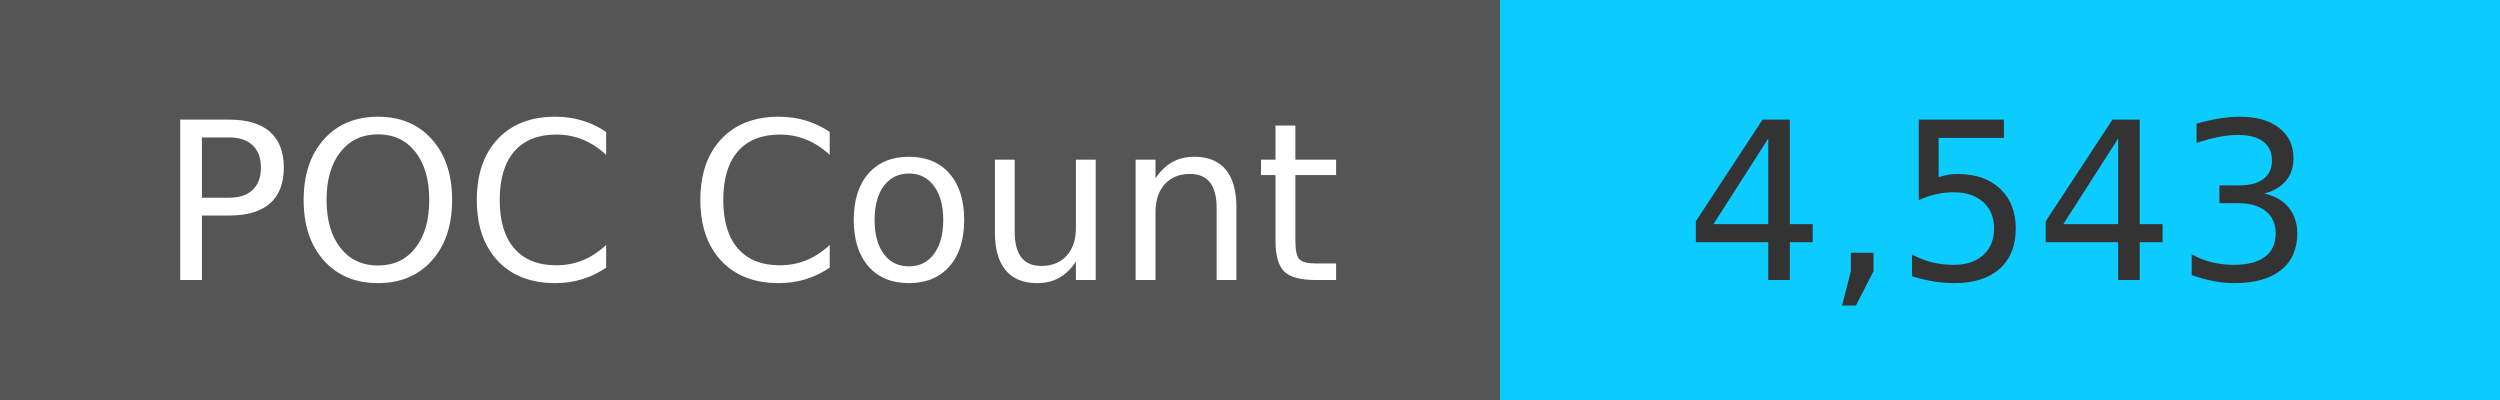
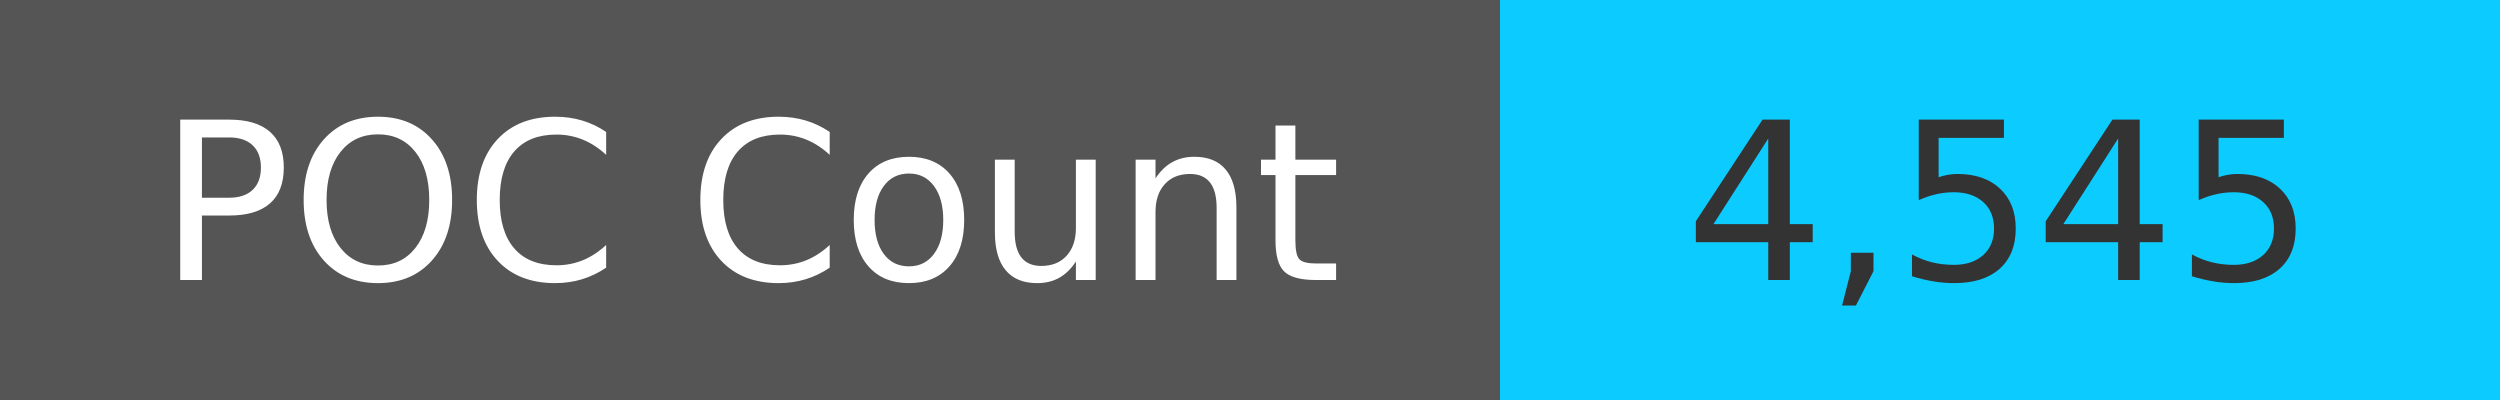
<svg xmlns="http://www.w3.org/2000/svg" width="125" height="20" role="img">
  <linearGradient id="s" x2="0" y2="100%">
    <stop offset="0" stop-color="#bbb" stop-opacity=".1" />
    <stop offset="1" stop-opacity=".1" />
  </linearGradient>
  <g>
    <rect width="75" height="20" fill="#555" />
    <rect x="75" width="267" height="20" fill="#0cccff" />
  </g>
  <g fill="#fff" text-anchor="middle" font-family="Verdana,Geneva,DejaVu Sans,sans-serif" text-rendering="geometricPrecision" font-size="110">
    <text x="375" y="140" transform="scale(.1)" fill="#fff">
            POC Count
        </text>
    <text x="1000" y="140" transform="scale(.1)" fill="#333">
-             4,543
+             4,545
        </text>
  </g>
</svg>
